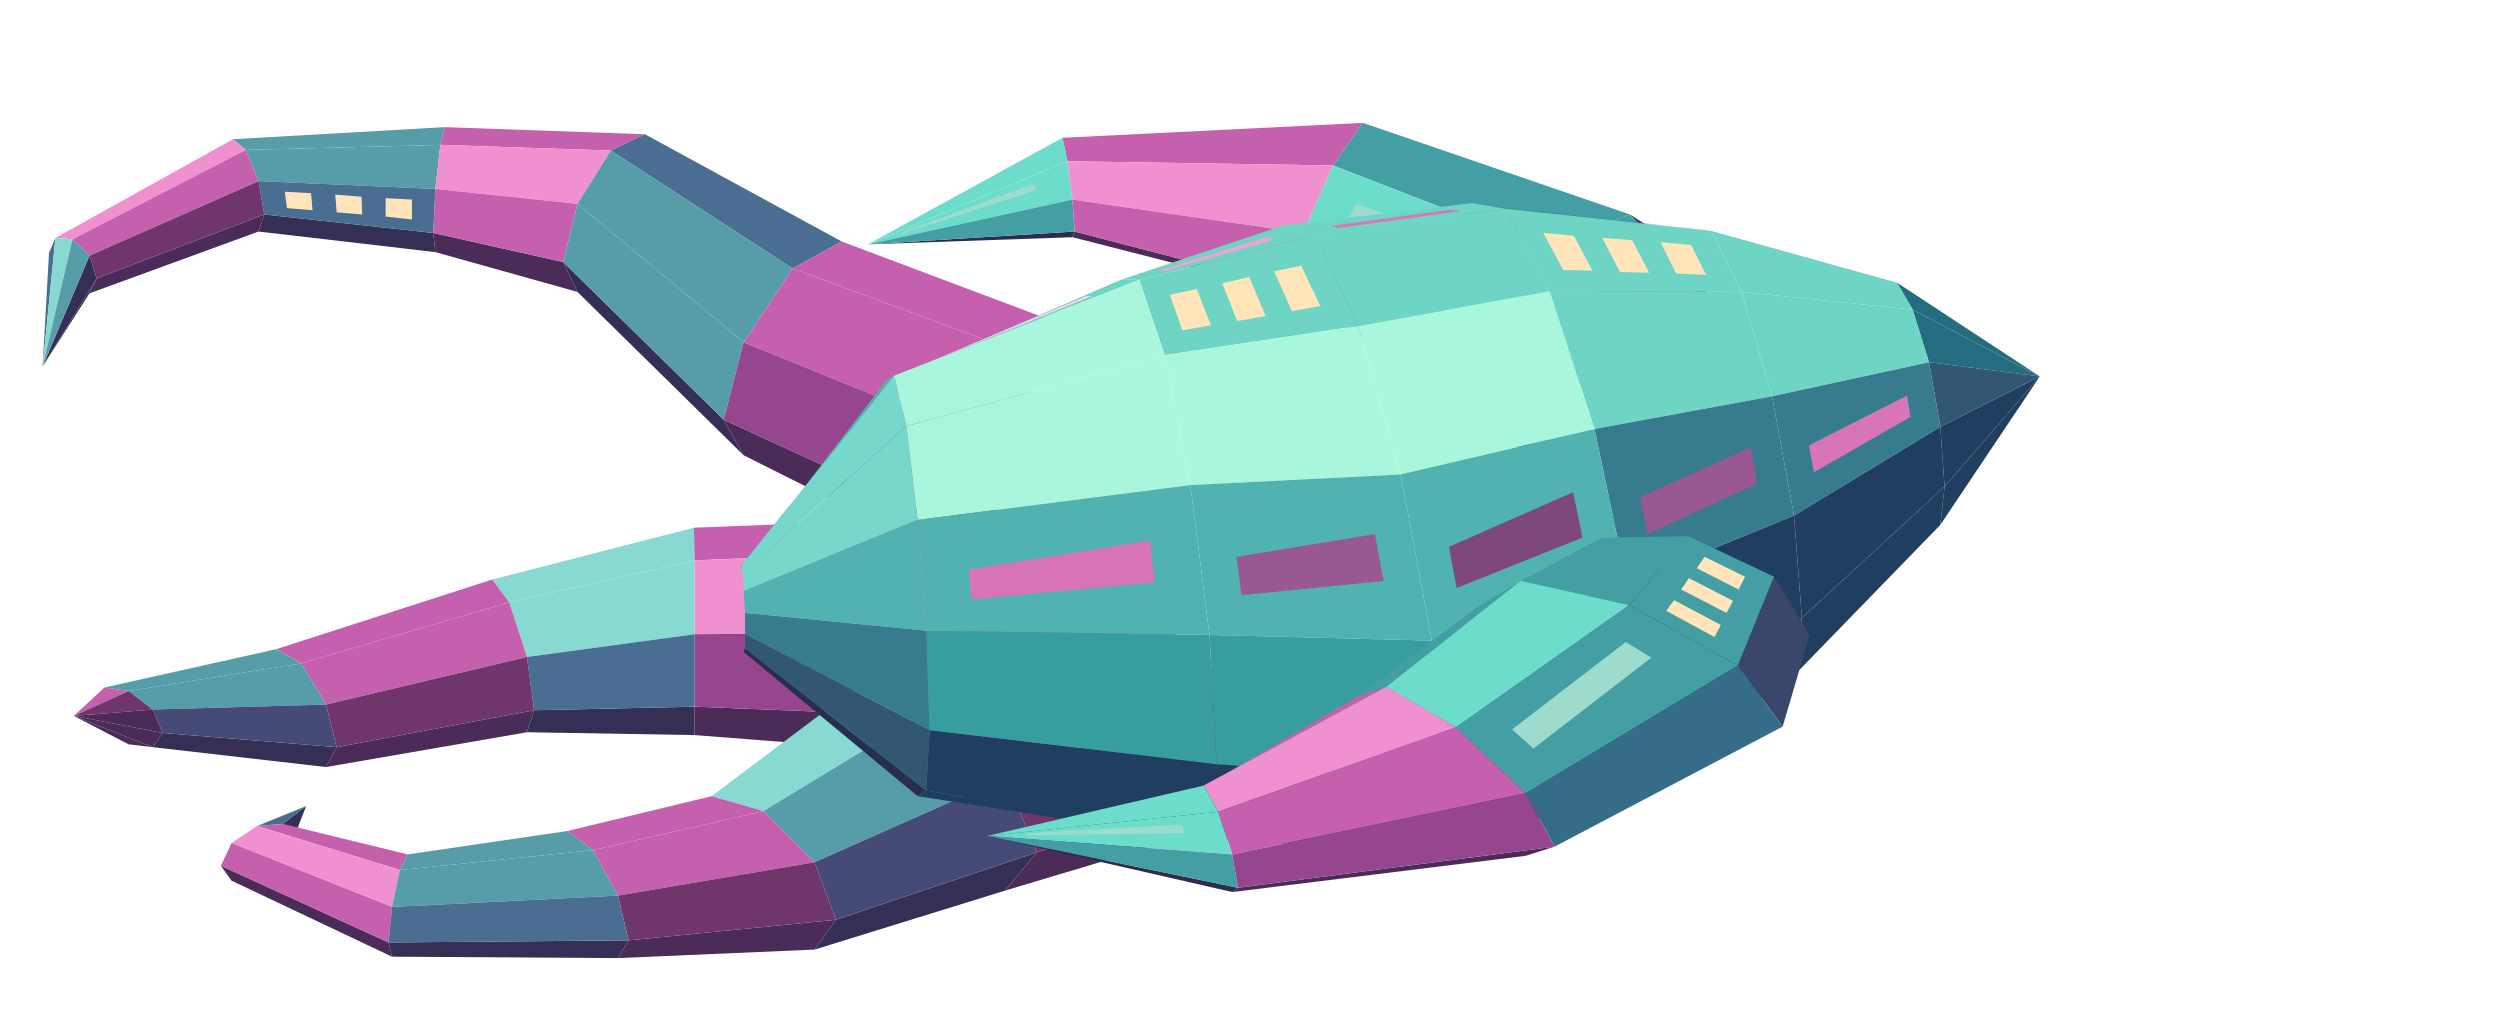
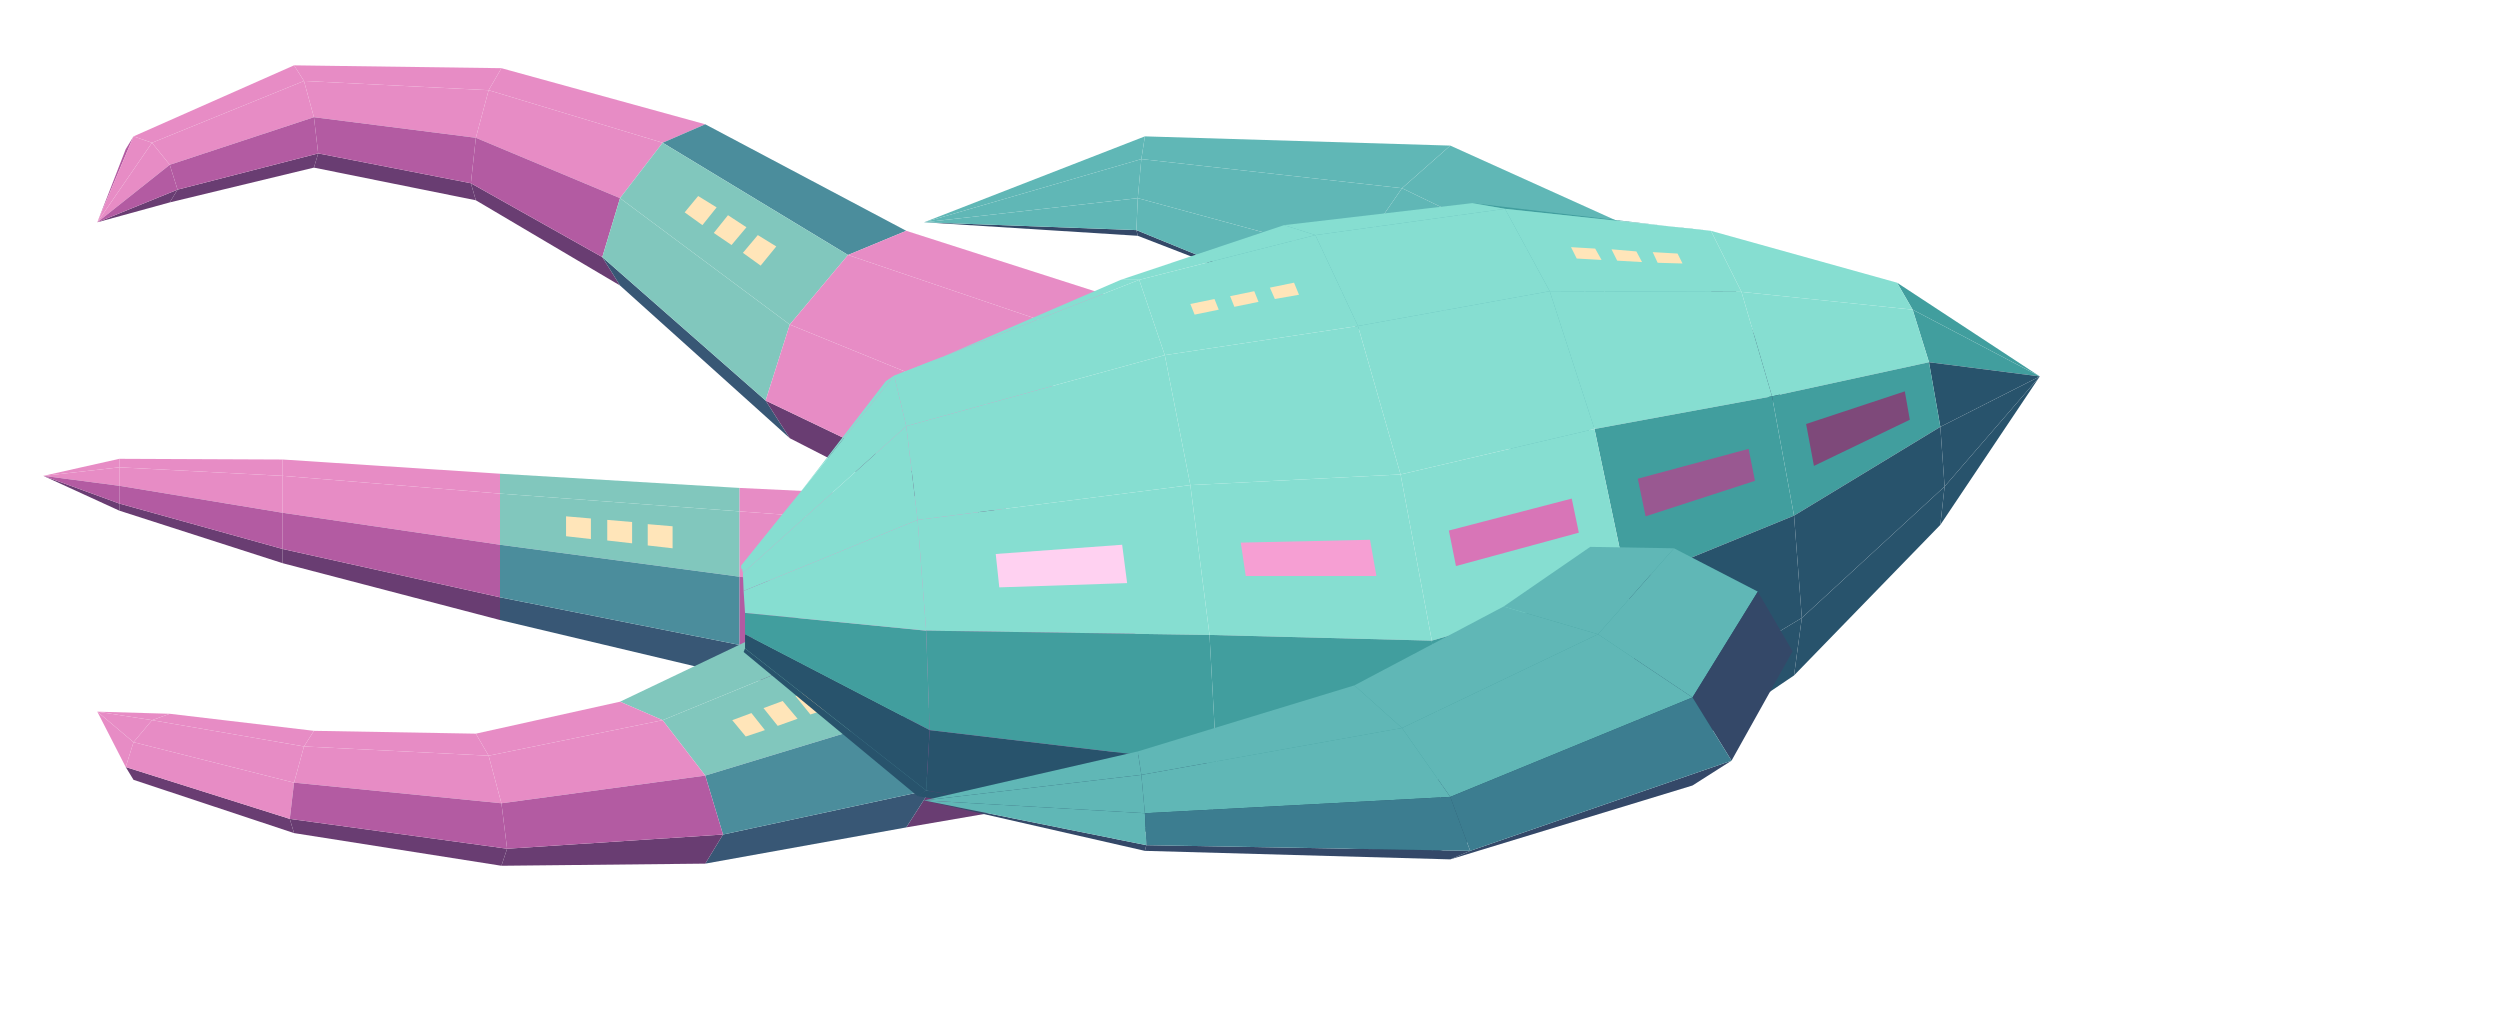
<svg xmlns="http://www.w3.org/2000/svg" width="231" height="94.5" viewBox="0 0 352 144">
-   <polygon fill="#569da9" points="62.6,17.9 62,20.4 34.6,21.1 32.8,19.6" />
-   <polygon fill="#c560ae" points="90.8,18.9 86,21.2 62,20.4 62.6,17.9" />
-   <polygon fill="#352f56" points="61,32.8 61.3,35.5 36.4,32.6 37.2,30.2" />
-   <polygon fill="#569da9" points="62,20.4 61.3,26.6 36.4,25.5 34.6,21.1" />
-   <polygon fill="#4b2b57" points="79.3,36.9 81.3,41.1 61.3,35.5 61,32.8" />
-   <polygon fill="#496e91" points="61.3,26.6 61,32.8 37.2,30.2 36.4,25.5" />
-   <polygon fill="#ffe5b9" points="58,28.1 58,30.9 54.3,30.5 54.3,27.9" />
-   <polygon fill="#ffe5b9" points="50.9,27.7 51,30.2 47.4,29.9 47.2,27.4" />
-   <polygon fill="#ffe5b9" points="43.8,27.2 44,29.6 40.4,29.3 40.1,27" />
-   <polygon fill="#f091cf" points="32.8,19.6 34.6,21.1 10.2,33.7 7.8,33.5" />
-   <polygon fill="#f091cf" points="86,21.2 81.3,28.7 61.3,26.6 62,20.4" />
-   <polygon fill="#4b2b57" points="37.2,30.2 36.4,32.6 12.6,41.3 13.6,39.2" />
-   <polygon fill="#c560ae" points="81.3,28.7 79.3,36.9 61,32.8 61.3,26.6" />
-   <polygon fill="#c560ae" points="34.6,21.1 36.4,25.5 12.6,36 10.2,33.7" />
-   <polygon fill="#6e366c" points="36.4,25.5 37.2,30.2 13.6,39.2 12.6,36" />
-   <polygon fill="#496e91" points="118.5,34 111.6,37.8 86,21.2 90.8,18.9" />
-   <polygon fill="#496e91" points="6.9,35.6 7.8,33.5 6,51.6 6,51.6" />
-   <polygon fill="#352f56" points="13.6,39.2 12.6,41.3 6,51.6 6,51.6" />
-   <polygon fill="#87d9d1" points="7.8,33.5 10.2,33.7 6,51.6 6,51.6" />
-   <polygon fill="#352f56" points="101.9,59.1 104.7,64.1 81.3,41.1 79.3,36.9" />
-   <polygon fill="#352f56" points="12.6,36 13.6,39.2 6,51.6 6,51.6" />
-   <polygon fill="#569da9" points="10.2,33.7 12.6,36 6,51.6 6,51.6" />
-   <polygon fill="#569da9" points="111.6,37.8 104.7,48.2 81.3,28.7 86,21.2" />
-   <polygon fill="#c560ae" points="152.8,46.9 147.2,51 111.6,37.8 118.5,34" />
-   <polygon fill="#569da9" points="104.7,48.2 101.9,59.1 79.3,36.9 81.3,28.7" />
-   <polygon fill="#4b2b57" points="139.3,76.3 141.6,82.6 104.7,64.1 101.9,59.1" />
-   <polygon fill="#c560ae" points="147.2,51 141.6,63.2 104.7,48.2 111.6,37.8" />
-   <polygon fill="#96468f" points="141.6,63.2 139.3,76.3 101.9,59.1 104.7,48.2" />
-   <polygon fill="#87d9d1" points="97.7,74.3 97.8,78.9 71.7,84.8 69.3,81.6" />
-   <polygon fill="#c560ae" points="138.5,72.7 138,77.2 97.8,78.9 97.7,74.3" />
-   <polygon fill="#c560ae" points="69.3,81.6 71.7,84.8 42.4,93.4 38.9,91.4" />
-   <polygon fill="#352f56" points="97.8,99.5 97.8,103.5 74.2,103.1 75.2,100" />
-   <polygon fill="#87d9d1" points="97.8,78.9 97.8,89.3 74.2,92.5 71.7,84.8" />
-   <polygon fill="#4b2b57" points="75.2,100 74.2,103.1 45.9,108 47.4,105.2" />
-   <polygon fill="#4b2b57" points="137.4,101.1 137.5,106.6 97.8,103.5 97.8,99.5" />
-   <polygon fill="#c560ae" points="71.7,84.8 74.2,92.5 45.9,99.2 42.4,93.4" />
-   <polygon fill="#f091cf" points="138,77.2 137.5,88.9 97.8,89.3 97.8,78.9" />
-   <polygon fill="#496e91" points="97.8,89.3 97.8,99.5 75.2,100 74.2,92.5" />
-   <polygon fill="#6e366c" points="74.2,92.5 75.2,100 47.4,105.2 45.9,99.2" />
-   <polygon fill="#96468f" points="137.5,88.9 137.4,101.1 97.8,99.5 97.8,89.3" />
-   <polygon fill="#569da9" points="38.9,91.4 42.4,93.4 18.1,97.3 14.7,96.8" />
-   <polygon fill="#352f56" points="47.4,105.2 45.9,108 21.5,105.2 22.9,103.2" />
-   <polygon fill="#569da9" points="42.4,93.4 45.9,99.2 21.5,99.9 18.1,97.3" />
-   <polygon fill="#454b76" points="45.9,99.2 47.4,105.2 22.9,103.2 21.5,99.9" />
-   <polygon fill="#4b2b57" points="21.5,105.2 18.1,104.8 10.4,100.8 10.4,100.8" />
-   <polygon fill="#c560ae" points="14.7,96.8 18.1,97.3 10.4,100.8 10.4,100.8" />
-   <polygon fill="#4b2b57" points="22.9,103.2 21.5,105.2 10.4,100.8 10.4,100.8" />
-   <polygon fill="#6e366c" points="18.1,97.3 21.5,99.9 10.4,100.8 10.4,100.8" />
-   <polygon fill="#4b2b57" points="21.5,99.9 22.9,103.2 10.4,100.8 10.4,100.8" />
-   <polygon fill="#c560ae" points="191.9,17.3 187.7,23.3 150.3,22.7 149.6,19.4" />
-   <polygon fill="#6cddca" points="149.6,19.4 150.3,22.7 122.2,34.4 122.2,34.4" />
-   <polygon fill="#6cddca" points="150.3,22.7 151,28.1 122.2,34.4 122.2,34.4" />
-   <polygon fill="#9ddbcc" points="145.7,25.8 145.8,26.8 127,32.9 127,32.7" />
-   <polygon fill="#2b2d4d" points="151.3,32.6 151,33.4 122.2,34.4 122.2,34.4" />
-   <polygon fill="#449fa4" points="229.5,30.2 217.6,34.9 187.7,23.3 191.9,17.3" />
-   <polygon fill="#449fa4" points="151,28.1 151.3,32.6 122.2,34.4 122.2,34.4" />
-   <polygon fill="#f091cf" points="187.7,23.3 183.5,32.8 151,28.1 150.3,22.7" />
-   <polygon fill="#4b2b57" points="181.7,40.5 183.5,41.7 151,33.4 151.3,32.6" />
-   <polygon fill="#c560ae" points="183.5,32.8 181.7,40.5 151.3,32.6 151,28.1" />
-   <polygon fill="#3b466c" points="248.5,52.1 243.9,46.7 229.5,30.2 234.4,33.3" />
-   <polygon fill="#6cddca" points="217.6,34.9 205.8,44.8 183.5,32.8 187.7,23.3" />
-   <polygon fill="#9ddbcc" points="209.9,35.5 207.3,38 189.4,31.5 191,28.7" />
-   <polygon fill="#449fa4" points="205.8,44.8 200.9,54 181.7,40.5 183.5,32.8" />
-   <polygon fill="#449fa4" points="243.9,46.7 232.9,47.7 217.6,34.9 229.5,30.2" />
-   <polygon fill="#2b2d4d" points="217.3,63.4 221.9,68.8 205.8,57.1 200.9,54" />
-   <polygon fill="#6cddca" points="232.9,47.7 221.9,54.6 205.8,44.8 217.6,34.9" />
-   <polygon fill="#449fa4" points="221.9,54.6 217.3,63.4 200.9,54 205.8,44.8" />
-   <polygon fill="#c560ae" points="148.9,82.2 161.1,85.3 130.7,100.1 120,97.2" />
-   <polygon fill="#4b2b57" points="178.3,109.1 173.2,115.9 141.5,125.4 146,120" />
-   <polygon fill="#c560ae" points="161.1,85.3 173.2,96.5 141.5,109.5 130.7,100.1" />
-   <polygon fill="#6e366c" points="173.2,96.5 178.3,109.1 146,120 141.5,109.5" />
-   <polygon fill="#87d9d1" points="120,97.2 130.7,100.1 107.5,114.2 100.2,112.1" />
-   <polygon fill="#352f56" points="146,120 141.5,125.4 114.7,133.7 117.7,129.5" />
-   <polygon fill="#569da9" points="130.7,100.1 141.5,109.5 114.7,121.4 107.5,114.2" />
-   <polygon fill="#454b76" points="141.5,109.5 146,120 117.7,129.5 114.7,121.4" />
-   <polygon fill="#c560ae" points="100.2,112.1 107.5,114.2 83.5,119.7 79.9,117" />
-   <polygon fill="#352f56" points="41.3,118.1 39.8,116 43.1,113.5 43.1,113.5" />
-   <polygon fill="#496e91" points="39.8,116 36.2,116.3 43.1,113.5 43.1,113.5" />
-   <polygon fill="#4b2b57" points="117.7,129.5 114.7,133.7 87,134.9 88.5,132.4" />
-   <polygon fill="#c560ae" points="107.5,114.2 114.7,121.4 87,126.1 83.5,119.7" />
-   <polygon fill="#6e366c" points="114.7,121.4 117.7,129.5 88.5,132.4 87,126.1" />
-   <polygon fill="#c560ae" points="57.4,120.3 56.3,122.5 36.2,116.3 39.8,116" />
-   <polygon fill="#4b2b57" points="54.7,132.7 55.2,134.7 32.6,124 31.1,121.9" />
-   <polygon fill="#569da9" points="79.9,117 83.5,119.7 56.3,122.5 57.4,120.3" />
-   <polygon fill="#f091cf" points="56.3,122.5 55.2,127.7 32.6,118.7 36.2,116.3" />
-   <polygon fill="#c560ae" points="55.2,127.7 54.7,132.7 31.1,121.9 32.6,118.7" />
-   <polygon fill="#352f56" points="88.5,132.4 87,134.9 55.2,134.7 54.7,132.7" />
-   <polygon fill="#569da9" points="83.5,119.7 87,126.1 55.2,127.7 56.3,122.5" />
-   <polygon fill="#496e91" points="87,126.1 88.5,132.4 54.7,132.7 55.2,127.7" />
-   <polygon fill="#389d9e" points="211.9,29.4 207.3,28.6 237.8,32.2 240.9,32.5" />
-   <polygon fill="#995891" points="215.7,29.7 214.6,29.6 233.8,31.7 234.8,31.8" />
-   <polygon fill="#6ed5c5" points="185.2,33.1 180.8,31.7 207.3,28.6 211.9,29.4" />
-   <polygon fill="#d875b7" points="188.5,32.1 187.4,31.8 204.4,29.5 205.7,29.7" />
-   <polygon fill="#6ed5c5" points="160.4,39.4 157.8,39.4 180.8,31.7 185.2,33.1" />
-   <polygon fill="#f69fd3" points="163.8,38.2 163.1,38.1 178.3,33.4 179.5,33.7" />
-   <polygon fill="#246d80" points="269.3,43.6 267.1,39.8 287.2,53 287.2,53" />
-   <polygon fill="#6ed5c5" points="125.9,52.9 124.7,53.7 157.8,39.4 160.4,39.4" />
-   <polygon fill="#ffd1f1" points="131.3,50.8 131,50.9 152.9,41.7 153.7,41.7" />
-   <polygon fill="#203e60" points="273.2,73.9 273.8,68.5 287.2,53 287.2,53" />
-   <polygon fill="#246d80" points="271.6,51 269.3,43.6 287.2,53 287.2,53" />
-   <polygon fill="#6ed5c5" points="245.2,41.1 240.9,32.5 267.1,39.8 269.3,43.6" />
-   <polygon fill="#203e60" points="273.8,68.5 273.2,60.1 287.2,53 287.2,53" />
-   <polygon fill="#315772" points="273.2,60.1 271.6,51 287.2,53 287.2,53" />
-   <polygon fill="#50b3b0" points="104.4,79.6 104.3,80.2 124.7,53.7 125.9,52.9" />
-   <polygon fill="#6ed5c5" points="218.2,41 211.9,29.4 240.9,32.5 245.2,41.1" />
-   <polygon fill="#ffe5b9" points="220.1,38 217.3,32.8 221.6,33.2 224.2,38.1" />
-   <polygon fill="#ffe5b9" points="228.1,38.3 225.6,33.5 229.8,33.8 232.2,38.4" />
-   <polygon fill="#ffe5b9" points="236,38.5 233.8,34.1 238.1,34.5 240.2,38.7" />
-   <polygon fill="#6ed5c5" points="191.2,45.9 185.2,33.1 211.9,29.4 218.2,41" />
-   <polygon fill="#6ed5c5" points="164,50 160.4,39.4 185.2,33.1 191.2,45.9" />
-   <polygon fill="#ffe5b9" points="166.5,46.5 164.7,41.5 168.5,40.7 170.5,45.8" />
-   <polygon fill="#ffe5b9" points="174.2,45.2 172.1,39.9 175.9,39 178.2,44.5" />
-   <polygon fill="#ffe5b9" points="181.9,43.8 179.4,38.2 183.2,37.4 185.9,43.1" />
-   <polygon fill="#6ed5c5" points="249.5,55.8 245.2,41.1 269.3,43.6 271.6,51" />
-   <polygon fill="#272f50" points="104.7,91.8 104.9,91.3 130.4,111.3 129.2,112.1" />
-   <polygon fill="#76d8ca" points="104.6,80.7 104.4,79.6 125.9,52.9 127.6,60" />
-   <polygon fill="#203e60" points="252.6,95.1 253.7,87 273.8,68.5 273.2,73.9" />
-   <polygon fill="#a8f6dc" points="127.6,60 125.9,52.9 160.4,39.4 164,50" />
-   <polygon fill="#203e60" points="129.2,112.1 130.4,111.3 170.3,118.1 167.6,118.1" />
-   <polygon fill="#367b8e" points="252.6,72.6 249.5,55.8 271.6,51 273.2,60.1" />
-   <polygon fill="#d875b7" points="255.4,66.5 254.7,62.7 268.5,55.7 269,58.7" />
-   <polygon fill="#203e60" points="253.7,87 252.6,72.6 273.2,60.1 273.8,68.5" />
-   <polygon fill="#315772" points="104.9,91.3 104.9,89.3 130.9,102.8 130.4,111.3" />
-   <polygon fill="#76d8ca" points="104.7,83.2 104.6,80.7 127.6,60 129.2,73.2" />
-   <polygon fill="#6ed5c5" points="224.5,60.4 218.2,41 245.2,41.1 249.5,55.8" />
-   <polygon fill="#367b8e" points="104.9,89.3 104.9,86.3 130.4,88.8 130.9,102.8" />
-   <polygon fill="#50b3b0" points="104.9,86.3 104.7,83.2 129.2,73.2 130.4,88.8" />
-   <polygon fill="#203e60" points="229.1,111 230.8,100.8 253.7,87 252.6,95.1" />
-   <polygon fill="#a8f6dc" points="197.2,66.8 191.2,45.9 218.2,41 224.5,60.4" />
-   <polygon fill="#a8f6dc" points="129.2,73.2 127.6,60 164,50 167.6,68.3" />
-   <polygon fill="#a8f6dc" points="167.6,68.3 164,50 191.2,45.9 197.2,66.8" />
-   <polygon fill="#203e60" points="130.4,111.3 130.9,102.8 171.3,107.6 170.3,118.1" />
-   <polygon fill="#367b8e" points="229.1,82.2 224.5,60.4 249.5,55.8 252.6,72.6" />
-   <polygon fill="#995891" points="232,75.2 230.9,70 246.5,63 247.4,68.1" />
-   <polygon fill="#203e60" points="230.8,100.8 229.1,82.2 252.6,72.6 253.7,87" />
-   <polygon fill="#203e60" points="201.6,120.2 203.2,109.7 230.8,100.8 229.1,111" />
-   <polygon fill="#203e60" points="170.3,118.1 171.3,107.6 203.2,109.7 201.6,120.2" />
-   <polygon fill="#50b3b0" points="130.4,88.8 129.2,73.2 167.6,68.3 170.3,89.4" />
-   <polygon fill="#d875b7" points="136.8,84.4 136.4,80.2 161.9,76.1 162.6,82" />
-   <polygon fill="#389d9e" points="130.9,102.8 130.4,88.8 170.3,89.4 171.3,107.6" />
-   <polygon fill="#50b3b0" points="201.6,90.2 197.2,66.8 224.5,60.4 229.1,82.2" />
-   <polygon fill="#7e497a" points="205.1,82.8 204,77 221.5,69.3 222.8,75.7" />
-   <polygon fill="#246d80" points="203.2,109.7 201.6,90.2 229.1,82.2 230.8,100.8" />
-   <polygon fill="#50b3b0" points="170.3,89.4 167.6,68.3 197.2,66.8 201.6,90.2" />
-   <polygon fill="#995891" points="174.8,83.8 174.1,78.4 193.6,75.2 194.8,81.8" />
-   <polygon fill="#389d9e" points="171.3,107.6 170.3,89.4 201.6,90.2 203.2,109.7" />
-   <polygon fill="#449fa4" points="225.6,75.7 237.7,75.5 229.4,85.2 214.1,81.8" />
-   <polygon fill="#449fa4" points="237.7,75.5 249.8,81.2 244.7,93.7 229.4,85.2" />
-   <polygon fill="#ffe5b9" points="240,78.4 245.7,81.2 244.8,83 238.9,80" />
-   <polygon fill="#ffe5b9" points="237.8,81.4 244,84.6 243.1,86.3 236.7,83" />
-   <polygon fill="#ffe5b9" points="235.7,84.5 242.3,88 241.4,89.7 234.6,86" />
-   <polygon fill="#3b466c" points="249.8,81.2 254.8,89.4 251,102.3 244.7,93.7" />
-   <polygon fill="#449fa4" points="207.8,85.6 214.1,81.8 195.2,96.7 191.1,98.1" />
-   <polygon fill="#6cddca" points="214.1,81.8 229.4,85.2 205,102.4 195.2,96.7" />
-   <polygon fill="#c560ae" points="191.1,98.1 195.2,96.7 169.5,110.6 168.7,111.2" />
-   <polygon fill="#449fa4" points="229.4,85.2 244.7,93.7 214.8,111.7 205,102.4" />
-   <polygon fill="#9ddbcc" points="228.9,90.4 232.5,92.6 215.9,105.4 212.9,102.7" />
-   <polygon fill="#356d88" points="244.7,93.7 251,102.3 218.9,119.2 214.8,111.7" />
-   <polygon fill="#f091cf" points="195.2,96.7 205,102.4 171.5,114.3 169.5,110.6" />
-   <polygon fill="#6cddca" points="169.5,110.6 171.5,114.3 139,117.7 139,117.7" />
-   <polygon fill="#c560ae" points="205,102.4 214.8,111.7 173.5,120.3 171.5,114.3" />
-   <polygon fill="#6cddca" points="171.5,114.3 173.5,120.3 139,117.7 139,117.7" />
-   <polygon fill="#9ddbcc" points="166.4,116.1 166.8,117.3 144.7,117.6 144.6,117.3" />
-   <polygon fill="#4b2b57" points="218.9,119.2 214.8,120.5 173.5,125.6 174.3,125" />
-   <polygon fill="#2b2d4d" points="174.3,125 173.5,125.6 139,117.7 139,117.7" />
-   <polygon fill="#449fa4" points="173.5,120.3 174.3,125 139,117.7 139,117.7" />
-   <polygon fill="#96468f" points="214.8,111.7 218.9,119.2 174.3,125 173.5,120.3" />
+   <polygon fill="#e78cc5" points="70.6,9.6 68.8,12.7 42.8,11.4 41.4,9.2" />
+   <polygon fill="#e78cc5" points="99.3,17.5 93.3,20.1 68.8,12.7 70.6,9.6" />
+   <polygon fill="#e78cc5" points="41.4,9.2 42.8,11.4 21.4,20.1 18.8,19.2" />
+   <polygon fill="#693d72" points="66.3,25.8 67,28.2 44.2,23.6 44.8,21.6" />
+   <polygon fill="#e78cc5" points="68.8,12.7 67,19.4 44.2,16.5 42.8,11.4" />
+   <polygon fill="#693d72" points="44.8,21.6 44.2,23.6 23.9,28.5 25,26.7" />
+   <polygon fill="#b35ba2" points="67,19.4 66.3,25.8 44.8,21.6 44.2,16.5" />
+   <polygon fill="#693d72" points="84.8,36.2 87.3,40.2 67,28.2 66.3,25.8" />
+   <polygon fill="#e78cc5" points="42.8,11.4 44.2,16.5 23.9,23.2 21.4,20.1" />
+   <polygon fill="#e78cc5" points="93.3,20.1 87.3,27.9 67,19.4 68.8,12.7" />
+   <polygon fill="#b35ba2" points="44.2,16.5 44.8,21.6 25,26.7 23.9,23.2" />
+   <polygon fill="#b35ba2" points="17.7,21 18.8,19.2 13.7,31.3 13.7,31.3" />
+   <polygon fill="#b35ba2" points="87.3,27.9 84.8,36.2 66.3,25.8 67,19.4" />
+   <polygon fill="#e78cc5" points="18.8,19.2 21.4,20.1 13.7,31.3 13.7,31.3" />
+   <polygon fill="#693d72" points="25,26.7 23.9,28.5 13.7,31.3 13.7,31.3" />
+   <polygon fill="#e78cc5" points="21.4,20.1 23.9,23.2 13.7,31.3 13.7,31.3" />
+   <polygon fill="#4b8d9c" points="127.6,32.5 119.4,35.9 93.3,20.1 99.3,17.5" />
+   <polygon fill="#b35ba2" points="23.9,23.2 25,26.7 13.7,31.3 13.7,31.3" />
+   <polygon fill="#385775" points="107.8,56.4 111.2,61.7 87.3,40.2 84.8,36.2" />
+   <polygon fill="#81c7bd" points="119.4,35.9 111.2,45.7 87.3,27.9 93.3,20.1" />
+   <polygon fill="#ffe5b9" points="109.3,34.7 107.1,37.4 104.6,35.6 106.7,33.1" />
+   <polygon fill="#ffe5b9" points="105.1,32 103,34.5 100.5,32.8 102.5,30.3" />
+   <polygon fill="#ffe5b9" points="100.9,29.2 98.9,31.7 96.4,29.9 98.3,27.6" />
+   <polygon fill="#81c7bd" points="111.2,45.7 107.8,56.4 84.8,36.2 87.3,27.9" />
+   <polygon fill="#e78cc5" points="161.3,43.3 153,47.3 119.4,35.9 127.6,32.5" />
+   <polygon fill="#693d72" points="141.4,72.5 144.8,78.9 111.2,61.7 107.8,56.4" />
+   <polygon fill="#e78cc5" points="153,47.3 144.8,59.4 111.2,45.7 119.4,35.9" />
+   <polygon fill="#e78cc5" points="144.8,59.4 141.4,72.5 107.8,56.4 111.2,45.7" />
+   <polygon fill="#e78cc5" points="137.7,70.3 137.7,74.5 104.1,72 104.1,68.7" />
+   <polygon fill="#81c7bd" points="104.1,68.7 104.1,72 70.4,69.5 70.4,66.7" />
+   <polygon fill="#e78cc5" points="70.4,66.7 70.4,69.5 39.8,67 39.8,64.7" />
+   <polygon fill="#693d72" points="137.7,96.4 137.7,101.2 104.1,95.3 104.1,90.8" />
+   <polygon fill="#e78cc5" points="39.8,64.7 39.8,67 16.8,65.8 16.8,64.6" />
+   <polygon fill="#385775" points="104.1,90.8 104.1,95.3 70.4,87.3 70.4,84.1" />
+   <polygon fill="#e78cc5" points="137.7,74.5 137.7,85.3 104.1,81.2 104.1,72" />
+   <polygon fill="#e78cc5" points="16.8,64.6 16.8,65.8 6.1,67 6.1,67" />
+   <polygon fill="#81c7bd" points="104.1,72 104.1,81.2 70.4,76.7 70.4,69.5" />
+   <polygon fill="#ffe5b9" points="94.7,74.1 94.7,77.2 91.2,76.8 91.2,73.8" />
+   <polygon fill="#ffe5b9" points="89,73.5 89,76.5 85.5,76.1 85.5,73.2" />
+   <polygon fill="#ffe5b9" points="83.2,73 83.2,75.9 79.7,75.5 79.7,72.7" />
+   <polygon fill="#693d72" points="70.4,84.1 70.4,87.3 39.8,79.3 39.8,77.3" />
+   <polygon fill="#693d72" points="16.8,70.9 16.8,71.9 6.1,67 6.1,67" />
+   <polygon fill="#e78cc5" points="16.8,65.8 16.8,68.4 6.1,67 6.1,67" />
+   <polygon fill="#b35ba2" points="16.8,68.4 16.8,70.9 6.1,67 6.1,67" />
+   <polygon fill="#e78cc5" points="70.4,69.5 70.4,76.7 39.8,72.2 39.8,67" />
+   <polygon fill="#693d72" points="39.8,77.3 39.8,79.3 16.8,71.9 16.8,70.9" />
+   <polygon fill="#e78cc5" points="39.8,67 39.8,72.2 16.8,68.4 16.8,65.8" />
+   <polygon fill="#b35ba2" points="137.7,85.3 137.7,96.4 104.1,90.8 104.1,81.2" />
+   <polygon fill="#4b8d9c" points="104.1,81.2 104.1,90.8 70.4,84.1 70.4,76.7" />
+   <polygon fill="#b35ba2" points="39.8,72.2 39.8,77.3 16.8,70.9 16.8,68.4" />
+   <polygon fill="#b35ba2" points="70.4,76.7 70.4,84.1 39.8,77.3 39.8,72.2" />
+   <polygon fill="#60b7b6" points="161.2,19.2 160.7,22.4 130.1,31.3 130.1,31.3" />
+   <polygon fill="#60b7b6" points="204.2,20.5 197.4,26.5 160.7,22.4 161.2,19.2" />
+   <polygon fill="#60b7b6" points="160.7,22.4 160.2,27.9 130.1,31.3 130.1,31.3" />
+   <polygon fill="#344868" points="160,32.4 160.2,33.2 130.1,31.3 130.1,31.3" />
+   <polygon fill="#60b7b6" points="160.2,27.9 160,32.4 130.1,31.3 130.1,31.3" />
+   <polygon fill="#60b7b6" points="197.4,26.5 190.7,36.2 160.2,27.9 160.7,22.4" />
+   <polygon fill="#344868" points="187.9,43.8 190.7,45 160.2,33.2 160,32.4" />
+   <polygon fill="#60b7b6" points="238.3,35.9 225,39.8 197.4,26.5 204.2,20.5" />
+   <polygon fill="#60b7b6" points="190.7,36.2 187.9,43.8 160,32.4 160.2,27.9" />
+   <polygon fill="#60b7b6" points="225,39.8 211.7,48.7 190.7,36.2 197.4,26.5" />
+   <polygon fill="#344868" points="252.4,59.8 247.5,54 238.3,35.9 243.8,39.5" />
+   <polygon fill="#60b7b6" points="211.7,48.7 206.2,57.6 187.9,43.8 190.7,36.2" />
+   <polygon fill="#60b7b6" points="247.5,54 235.7,54.3 225,39.8 238.3,35.9" />
+   <polygon fill="#60b7b6" points="235.7,54.3 223.9,60.4 211.7,48.7 225,39.8" />
+   <polygon fill="#60b7b6" points="223.9,60.4 219.1,68.7 206.2,57.6 211.7,48.7" />
+   <polygon fill="#e78cc5" points="144.8,75.1 153,79.2 119.4,90.7 111.2,87.4" />
+   <polygon fill="#693d72" points="164.7,104.3 161.3,110.7 127.6,116.5 131,111.2" />
+   <polygon fill="#e78cc5" points="153,79.2 161.3,91.3 127.6,100.6 119.4,90.7" />
+   <polygon fill="#b35ba2" points="161.3,91.3 164.7,104.3 131,111.2 127.6,100.6" />
+   <polygon fill="#81c7bd" points="111.2,87.4 119.4,90.7 93.3,101.4 87.3,98.8" />
+   <polygon fill="#385775" points="131,111.2 127.6,116.5 99.3,121.6 101.8,117.5" />
+   <polygon fill="#81c7bd" points="119.4,90.7 127.6,100.6 99.3,109.2 93.3,101.4" />
+   <polygon fill="#ffe5b9" points="114.7,97 116.9,99.7 114.1,100.6 112,98" />
+   <polygon fill="#ffe5b9" points="110.2,98.7 112.3,101.2 109.5,102.2 107.5,99.7" />
+   <polygon fill="#ffe5b9" points="105.8,100.4 107.7,102.8 105,103.7 103.1,101.4" />
+   <polygon fill="#e78cc5" points="23.9,100.5 21.4,101.4 13.7,100.2 13.7,100.2" />
+   <polygon fill="#e78cc5" points="21.4,101.4 18.8,104.5 13.7,100.2 13.7,100.2" />
+   <polygon fill="#e78cc5" points="18.8,104.5 17.7,108 13.7,100.2 13.7,100.2" />
+   <polygon fill="#4b8d9c" points="127.6,100.6 131,111.2 101.8,117.5 99.3,109.2" />
+   <polygon fill="#e78cc5" points="87.3,98.8 93.3,101.4 68.8,106.4 67,103.3" />
+   <polygon fill="#e78cc5" points="44.2,102.9 42.8,105.1 21.4,101.4 23.9,100.5" />
+   <polygon fill="#693d72" points="40.8,115.3 41.4,117.3 18.8,109.8 17.7,108" />
+   <polygon fill="#693d72" points="101.8,117.5 99.3,121.6 70.6,121.9 71.4,119.5" />
+   <polygon fill="#e78cc5" points="67,103.3 68.8,106.4 42.8,105.1 44.2,102.9" />
+   <polygon fill="#e78cc5" points="42.8,105.1 41.4,110.2 18.8,104.5 21.4,101.4" />
+   <polygon fill="#e78cc5" points="93.3,101.4 99.3,109.2 70.6,113.1 68.8,106.4" />
+   <polygon fill="#e78cc5" points="41.4,110.2 40.8,115.3 17.7,108 18.8,104.5" />
+   <polygon fill="#b35ba2" points="99.3,109.2 101.8,117.5 71.4,119.5 70.6,113.1" />
+   <polygon fill="#693d72" points="71.4,119.5 70.6,121.9 41.4,117.3 40.8,115.3" />
+   <polygon fill="#e78cc5" points="68.8,106.4 70.6,113.1 41.4,110.2 42.8,105.1" />
+   <polygon fill="#b35ba2" points="70.6,113.1 71.4,119.5 40.8,115.3 41.4,110.2" />
+   <polygon fill="#419e9e" points="211.9,29.4 207.3,28.6 237.8,32.2 240.9,32.5" />
+   <polygon fill="#86ded1" points="185.2,33.1 180.8,31.7 207.3,28.6 211.9,29.4" />
+   <polygon fill="#86ded1" points="160.4,39.4 157.8,39.4 180.8,31.7 185.2,33.1" />
+   <polygon fill="#419e9e" points="269.3,43.6 267.1,39.8 287.2,53 287.2,53" />
+   <polygon fill="#86ded1" points="125.9,52.9 124.7,53.7 157.8,39.4 160.4,39.4" />
+   <polygon fill="#28536c" points="273.2,73.9 273.8,68.5 287.2,53 287.2,53" />
+   <polygon fill="#419e9e" points="271.6,51 269.3,43.6 287.2,53 287.2,53" />
+   <polygon fill="#86ded1" points="245.2,41.1 240.9,32.5 267.1,39.8 269.3,43.6" />
+   <polygon fill="#28536c" points="273.8,68.5 273.2,60.1 287.2,53 287.2,53" />
+   <polygon fill="#28536c" points="273.2,60.1 271.6,51 287.2,53 287.2,53" />
+   <polygon fill="#86ded1" points="104.4,79.6 104.3,80.2 124.7,53.7 125.9,52.9" />
+   <polygon fill="#86ded1" points="218.2,41 211.9,29.4 240.9,32.5 245.2,41.1" />
+   <polygon fill="#ffe5b9" points="222,36.4 221.2,34.8 224.6,35 225.5,36.6" />
+   <polygon fill="#ffe5b9" points="227.7,36.7 226.9,35.1 230.4,35.4 231.2,36.9" />
+   <polygon fill="#ffe5b9" points="233.4,37 232.7,35.5 236.2,35.7 236.9,37.1" />
+   <polygon fill="#86ded1" points="191.2,45.9 185.2,33.1 211.9,29.4 218.2,41" />
+   <polygon fill="#86ded1" points="164,50 160.4,39.4 185.2,33.1 191.2,45.9" />
+   <polygon fill="#ffe5b9" points="168.2,44.3 167.6,42.8 171,42.1 171.6,43.6" />
+   <polygon fill="#ffe5b9" points="173.8,43.2 173.2,41.7 176.6,41 177.2,42.5" />
+   <polygon fill="#ffe5b9" points="179.5,42.1 178.8,40.5 182.2,39.8 182.9,41.5" />
+   <polygon fill="#86ded1" points="249.5,55.8 245.2,41.1 269.3,43.6 271.6,51" />
+   <polygon fill="#28536c" points="104.7,91.8 104.9,91.3 130.4,111.3 129.2,112.1" />
+   <polygon fill="#86ded1" points="104.6,80.7 104.4,79.6 125.9,52.9 127.6,60" />
+   <polygon fill="#28536c" points="252.6,95.1 253.7,87 273.8,68.5 273.2,73.9" />
+   <polygon fill="#86ded1" points="127.6,60 125.9,52.9 160.4,39.4 164,50" />
+   <polygon fill="#28536c" points="129.2,112.1 130.4,111.3 170.3,118.1 167.6,118.1" />
+   <polygon fill="#419e9e" points="252.6,72.6 249.5,55.8 271.6,51 273.2,60.1" />
+   <polygon fill="#7e497a" points="255.4,65.6 254.3,59.7 268.2,55.1 268.9,59.1" />
+   <polygon fill="#28536c" points="253.7,87 252.6,72.6 273.2,60.1 273.8,68.5" />
+   <polygon fill="#28536c" points="104.9,91.3 104.9,89.3 130.9,102.8 130.4,111.3" />
+   <polygon fill="#86ded1" points="104.7,83.2 104.6,80.7 127.6,60 129.2,73.2" />
+   <polygon fill="#86ded1" points="224.5,60.4 218.2,41 245.2,41.1 249.5,55.8" />
+   <polygon fill="#419e9e" points="104.9,89.3 104.9,86.3 130.4,88.8 130.9,102.8" />
+   <polygon fill="#86ded1" points="104.9,86.3 104.7,83.2 129.2,73.2 130.4,88.8" />
+   <polygon fill="#28536c" points="229.1,111 230.8,100.8 253.7,87 252.6,95.1" />
+   <polygon fill="#86ded1" points="197.2,66.8 191.2,45.9 218.2,41 224.5,60.4" />
+   <polygon fill="#86ded1" points="129.2,73.2 127.6,60 164,50 167.6,68.3" />
+   <polygon fill="#86ded1" points="167.6,68.3 164,50 191.2,45.9 197.2,66.8" />
+   <polygon fill="#28536c" points="130.4,111.3 130.9,102.8 171.3,107.6 170.3,118.1" />
+   <polygon fill="#419e9e" points="229.1,82.2 224.5,60.4 249.5,55.8 252.6,72.6" />
+   <polygon fill="#995891" points="231.7,72.7 230.6,67.4 246.2,63.2 247.1,67.7" />
+   <polygon fill="#28536c" points="230.8,100.8 229.1,82.2 252.6,72.6 253.7,87" />
+   <polygon fill="#28536c" points="201.6,120.2 203.2,109.7 230.8,100.8 229.1,111" />
+   <polygon fill="#28536c" points="170.3,118.1 171.3,107.6 203.2,109.7 201.6,120.2" />
+   <polygon fill="#86ded1" points="130.4,88.8 129.2,73.2 167.6,68.3 170.3,89.4" />
+   <polygon fill="#ffd1f1" points="140.7,82.7 140.2,78 158,76.7 158.7,82.1" />
+   <polygon fill="#419e9e" points="130.9,102.8 130.4,88.8 170.3,89.4 171.3,107.6" />
+   <polygon fill="#86ded1" points="201.6,90.2 197.2,66.8 224.5,60.4 229.1,82.2" />
+   <polygon fill="#d875b7" points="205,79.7 204,74.7 221.3,70.2 222.3,75" />
+   <polygon fill="#419e9e" points="203.2,109.7 201.6,90.2 229.1,82.2 230.8,100.8" />
+   <polygon fill="#86ded1" points="170.3,89.4 167.6,68.3 197.2,66.8 201.6,90.2" />
+   <polygon fill="#f69fd3" points="175.4,81.1 174.7,76.4 192.9,76 193.8,81.1" />
+   <polygon fill="#419e9e" points="171.3,107.6 170.3,89.4 201.6,90.2 203.2,109.7" />
+   <polygon fill="#60b7b6" points="223.9,77 235.7,77.2 225,89.3 211.7,85.4" />
+   <polygon fill="#60b7b6" points="235.7,77.2 247.5,83.3 238.3,98.2 225,89.3" />
+   <polygon fill="#344868" points="247.5,83.3 252.4,91.7 243.8,107.1 238.3,98.2" />
+   <polygon fill="#60b7b6" points="211.7,85.4 225,89.3 197.4,102.5 190.7,96.5" />
+   <polygon fill="#60b7b6" points="225,89.3 238.3,98.2 204.2,112.2 197.4,102.5" />
+   <polygon fill="#344868" points="243.8,107.1 238.3,110.6 204.2,121 207,119.8" />
+   <polygon fill="#60b7b6" points="190.7,96.5 197.4,102.5 160.7,109.1 160.2,105.8" />
+   <polygon fill="#3c7d90" points="238.3,98.2 243.8,107.1 207,119.8 204.2,112.2" />
+   <polygon fill="#60b7b6" points="160.2,105.8 160.7,109.1 130.1,112.7 130.1,112.7" />
+   <polygon fill="#60b7b6" points="160.7,109.1 161.2,114.5 130.1,112.7 130.1,112.7" />
+   <polygon fill="#344868" points="161.4,119 161.2,119.8 130.1,112.7 130.1,112.7" />
+   <polygon fill="#60b7b6" points="161.2,114.5 161.4,119 130.1,112.7 130.1,112.7" />
+   <polygon fill="#60b7b6" points="197.4,102.5 204.2,112.2 161.2,114.5 160.7,109.1" />
+   <polygon fill="#344868" points="207,119.8 204.2,121 161.2,119.8 161.4,119" />
+   <polygon fill="#3c7d90" points="204.2,112.2 207,119.8 161.4,119 161.2,114.5" />
</svg>
